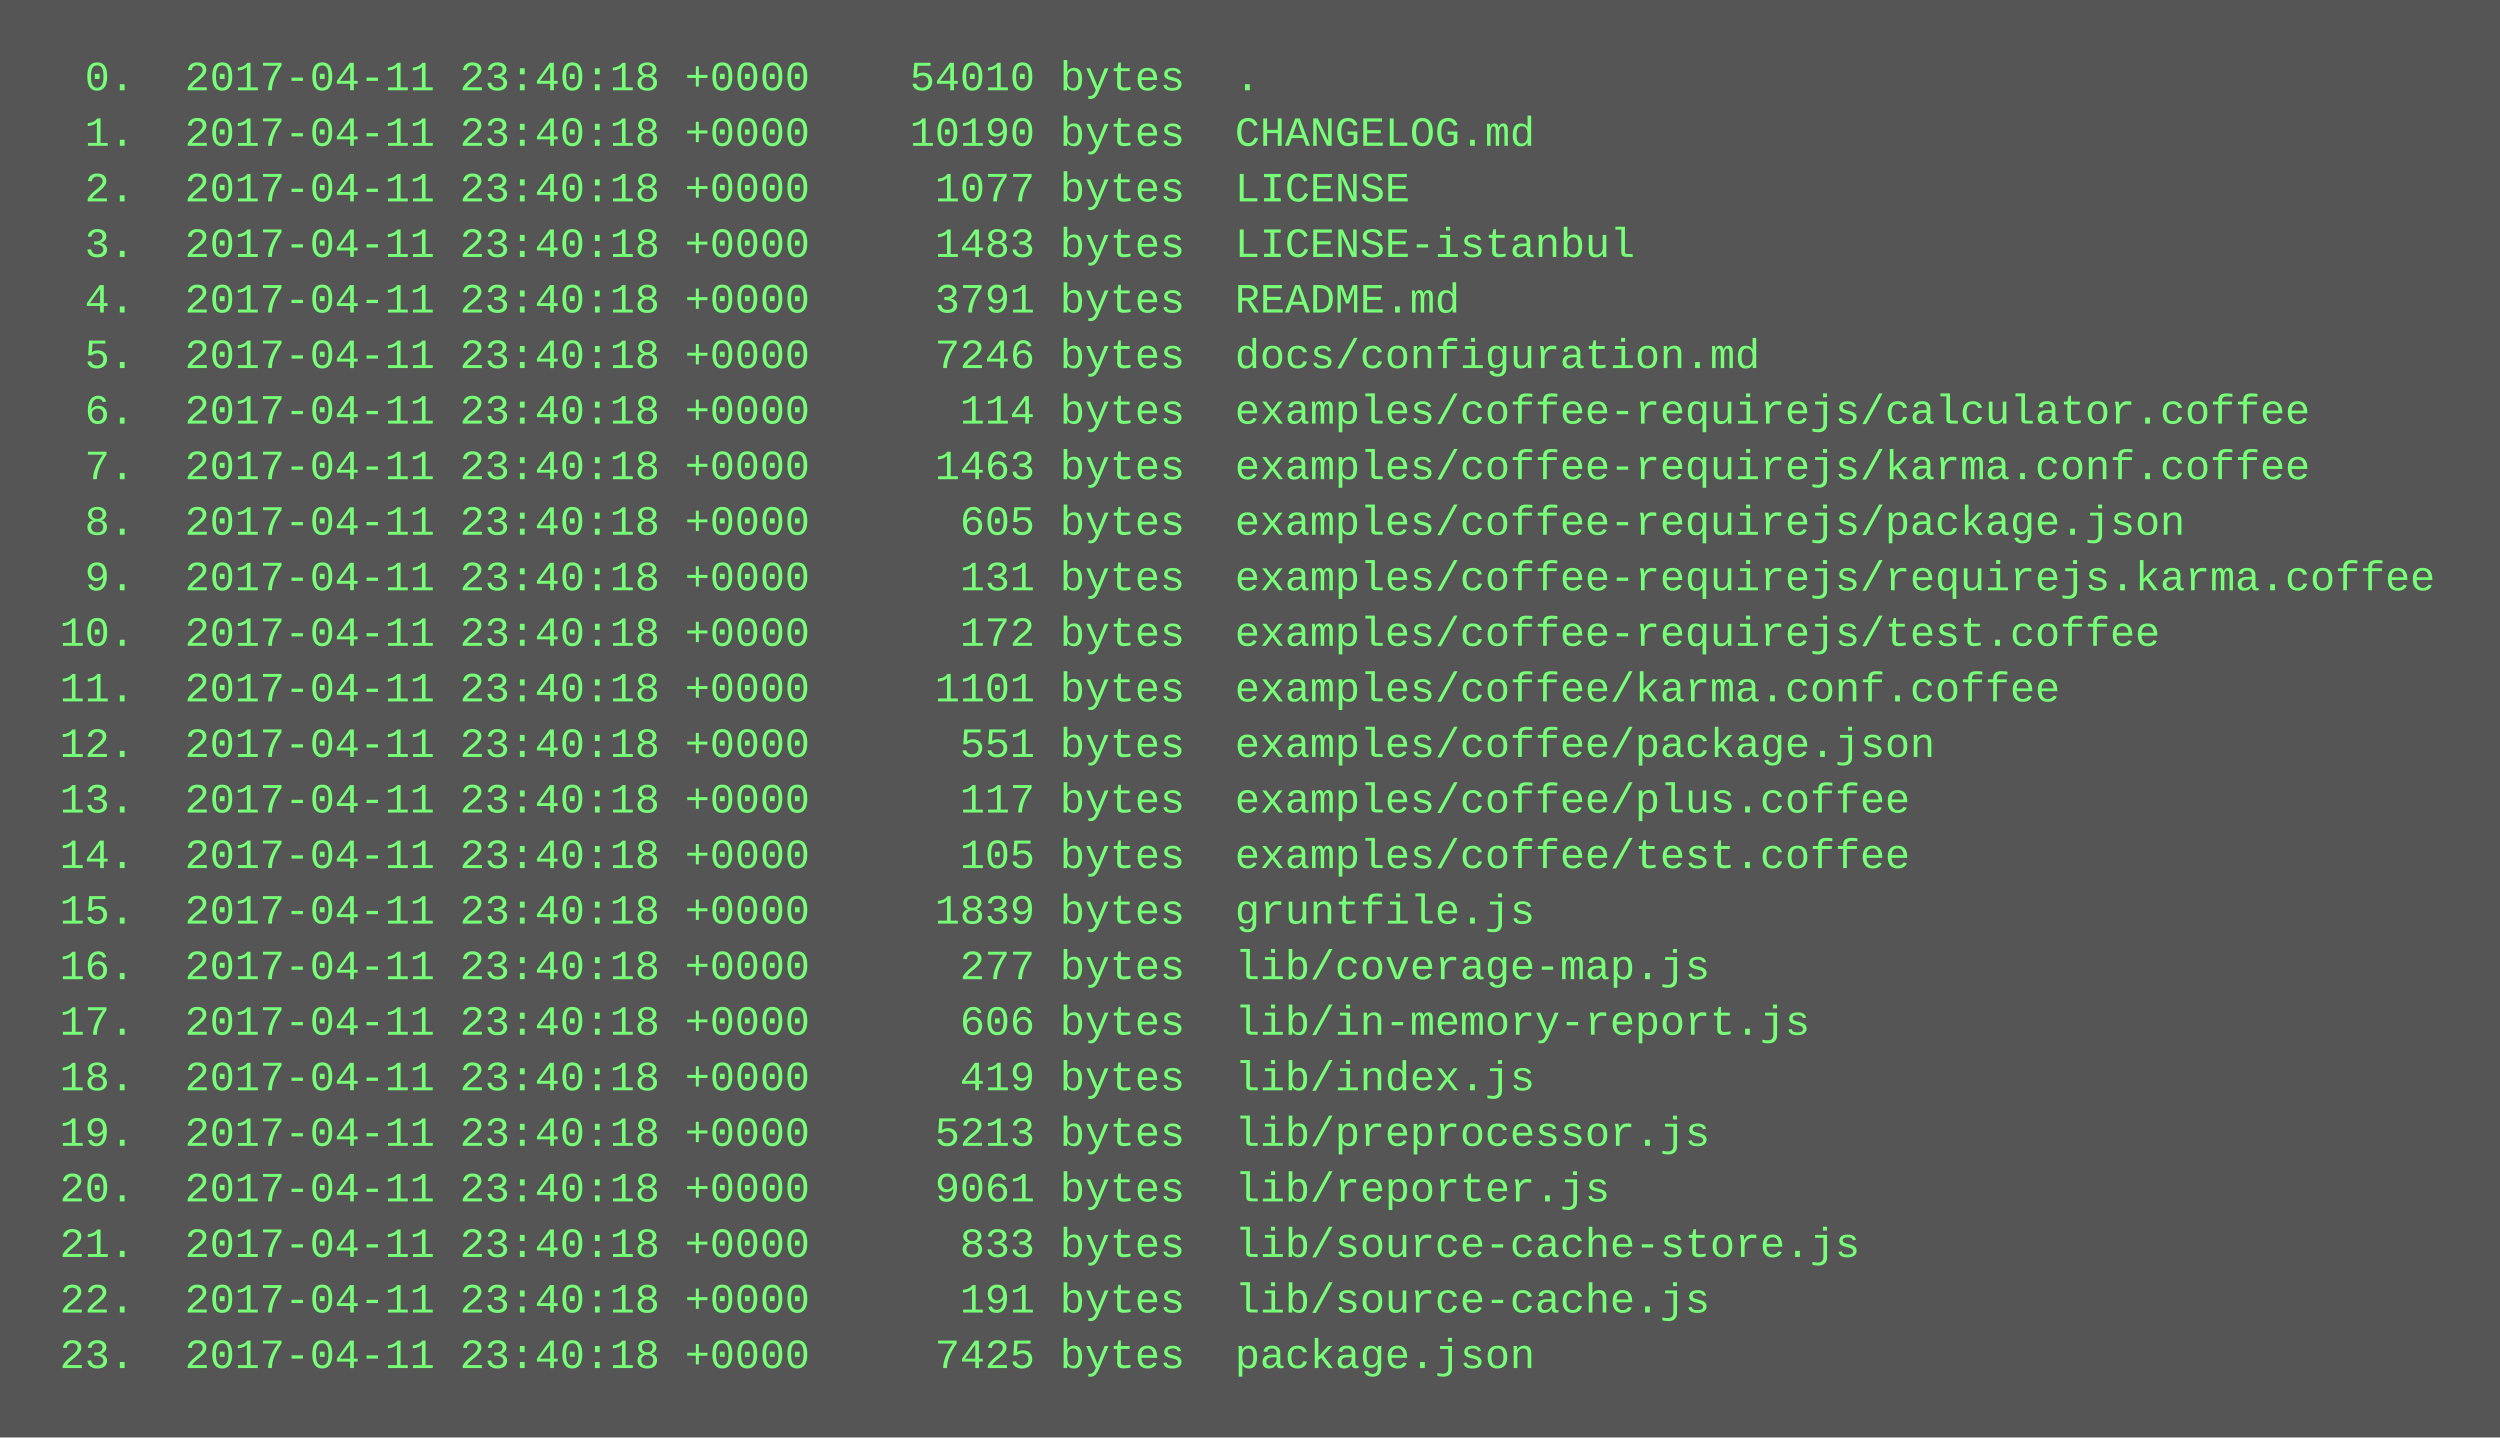
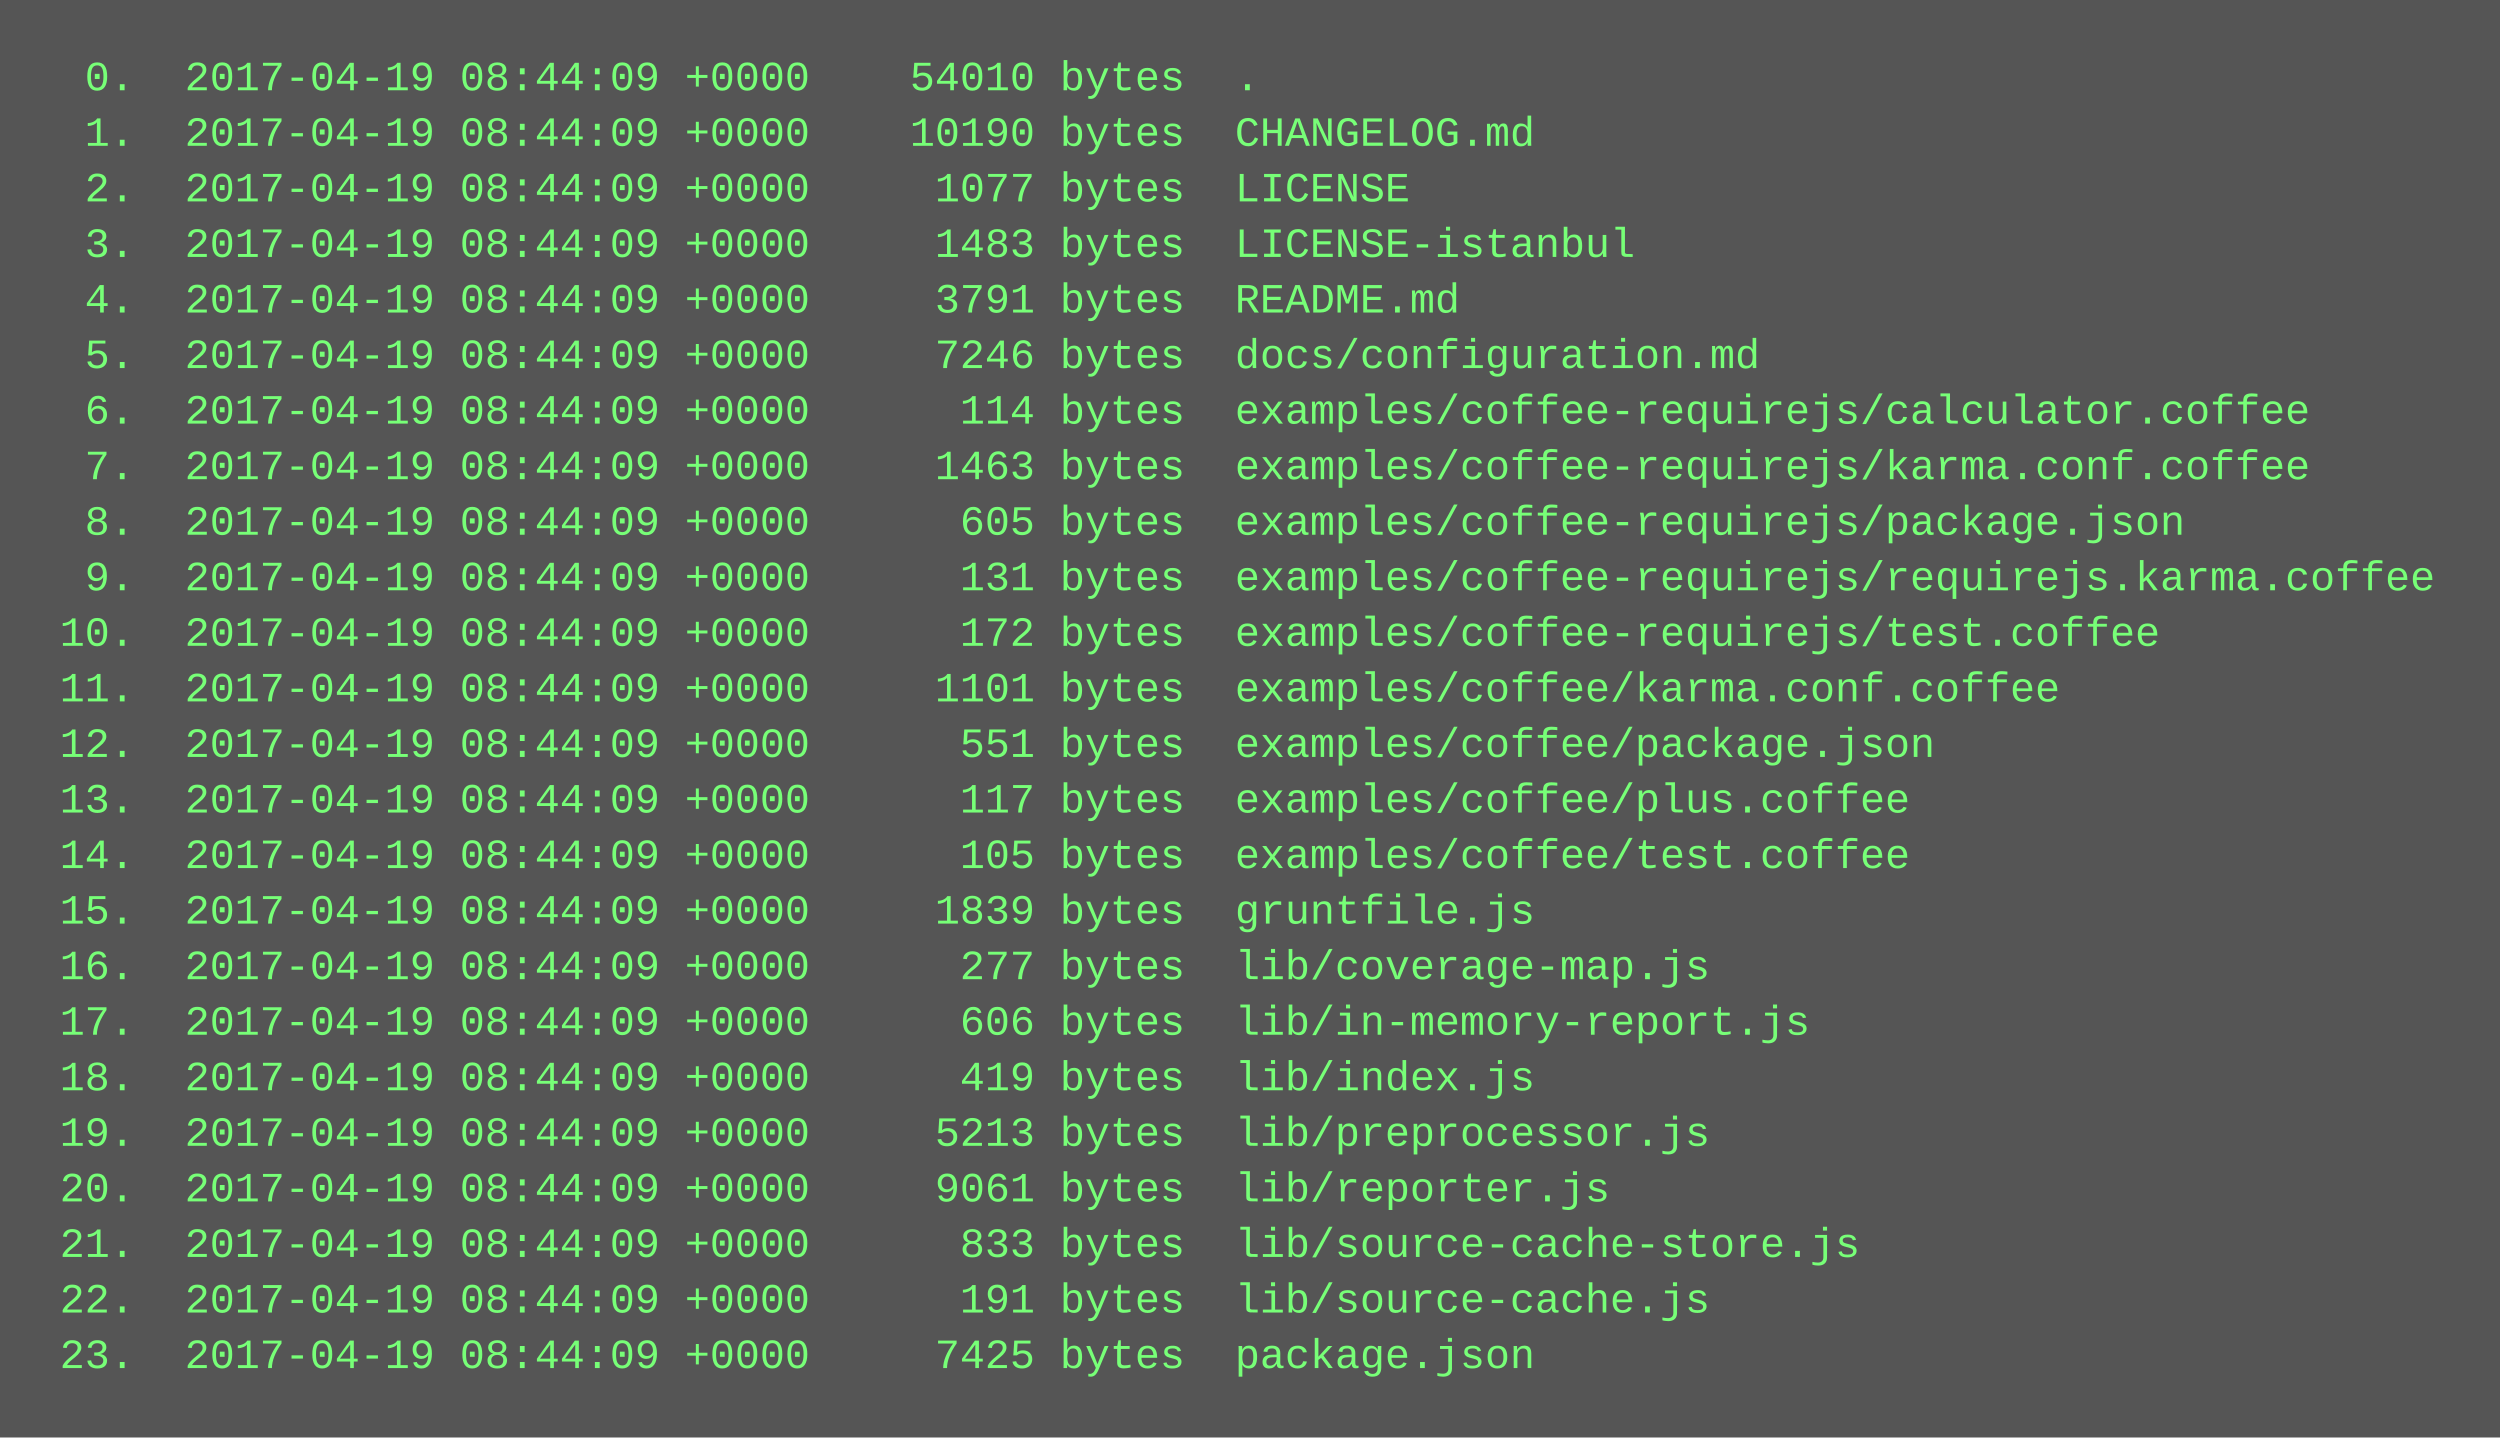
<svg xmlns="http://www.w3.org/2000/svg" height="414" width="720">
  <rect height="414" fill="#555" width="720" />
  <text fill="#7f7" font-family="Courier New" font-size="12" xml:space="preserve">
-     <tspan x="10" y="26">  0.  2017-04-11 23:40:18 +0000    54010 bytes  .</tspan>
-     <tspan x="10" y="42">  1.  2017-04-11 23:40:18 +0000    10190 bytes  CHANGELOG.md</tspan>
-     <tspan x="10" y="58">  2.  2017-04-11 23:40:18 +0000     1077 bytes  LICENSE</tspan>
-     <tspan x="10" y="74">  3.  2017-04-11 23:40:18 +0000     1483 bytes  LICENSE-istanbul</tspan>
-     <tspan x="10" y="90">  4.  2017-04-11 23:40:18 +0000     3791 bytes  README.md</tspan>
-     <tspan x="10" y="106">  5.  2017-04-11 23:40:18 +0000     7246 bytes  docs/configuration.md</tspan>
-     <tspan x="10" y="122">  6.  2017-04-11 23:40:18 +0000      114 bytes  examples/coffee-requirejs/calculator.coffee</tspan>
-     <tspan x="10" y="138">  7.  2017-04-11 23:40:18 +0000     1463 bytes  examples/coffee-requirejs/karma.conf.coffee</tspan>
-     <tspan x="10" y="154">  8.  2017-04-11 23:40:18 +0000      605 bytes  examples/coffee-requirejs/package.json</tspan>
-     <tspan x="10" y="170">  9.  2017-04-11 23:40:18 +0000      131 bytes  examples/coffee-requirejs/requirejs.karma.coffee</tspan>
-     <tspan x="10" y="186"> 10.  2017-04-11 23:40:18 +0000      172 bytes  examples/coffee-requirejs/test.coffee</tspan>
-     <tspan x="10" y="202"> 11.  2017-04-11 23:40:18 +0000     1101 bytes  examples/coffee/karma.conf.coffee</tspan>
-     <tspan x="10" y="218"> 12.  2017-04-11 23:40:18 +0000      551 bytes  examples/coffee/package.json</tspan>
-     <tspan x="10" y="234"> 13.  2017-04-11 23:40:18 +0000      117 bytes  examples/coffee/plus.coffee</tspan>
-     <tspan x="10" y="250"> 14.  2017-04-11 23:40:18 +0000      105 bytes  examples/coffee/test.coffee</tspan>
-     <tspan x="10" y="266"> 15.  2017-04-11 23:40:18 +0000     1839 bytes  gruntfile.js</tspan>
-     <tspan x="10" y="282"> 16.  2017-04-11 23:40:18 +0000      277 bytes  lib/coverage-map.js</tspan>
-     <tspan x="10" y="298"> 17.  2017-04-11 23:40:18 +0000      606 bytes  lib/in-memory-report.js</tspan>
-     <tspan x="10" y="314"> 18.  2017-04-11 23:40:18 +0000      419 bytes  lib/index.js</tspan>
-     <tspan x="10" y="330"> 19.  2017-04-11 23:40:18 +0000     5213 bytes  lib/preprocessor.js</tspan>
-     <tspan x="10" y="346"> 20.  2017-04-11 23:40:18 +0000     9061 bytes  lib/reporter.js</tspan>
-     <tspan x="10" y="362"> 21.  2017-04-11 23:40:18 +0000      833 bytes  lib/source-cache-store.js</tspan>
-     <tspan x="10" y="378"> 22.  2017-04-11 23:40:18 +0000      191 bytes  lib/source-cache.js</tspan>
-     <tspan x="10" y="394"> 23.  2017-04-11 23:40:18 +0000     7425 bytes  package.json</tspan>
+     <tspan x="10" y="26">  0.  2017-04-19 08:44:09 +0000    54010 bytes  .</tspan>
+     <tspan x="10" y="42">  1.  2017-04-19 08:44:09 +0000    10190 bytes  CHANGELOG.md</tspan>
+     <tspan x="10" y="58">  2.  2017-04-19 08:44:09 +0000     1077 bytes  LICENSE</tspan>
+     <tspan x="10" y="74">  3.  2017-04-19 08:44:09 +0000     1483 bytes  LICENSE-istanbul</tspan>
+     <tspan x="10" y="90">  4.  2017-04-19 08:44:09 +0000     3791 bytes  README.md</tspan>
+     <tspan x="10" y="106">  5.  2017-04-19 08:44:09 +0000     7246 bytes  docs/configuration.md</tspan>
+     <tspan x="10" y="122">  6.  2017-04-19 08:44:09 +0000      114 bytes  examples/coffee-requirejs/calculator.coffee</tspan>
+     <tspan x="10" y="138">  7.  2017-04-19 08:44:09 +0000     1463 bytes  examples/coffee-requirejs/karma.conf.coffee</tspan>
+     <tspan x="10" y="154">  8.  2017-04-19 08:44:09 +0000      605 bytes  examples/coffee-requirejs/package.json</tspan>
+     <tspan x="10" y="170">  9.  2017-04-19 08:44:09 +0000      131 bytes  examples/coffee-requirejs/requirejs.karma.coffee</tspan>
+     <tspan x="10" y="186"> 10.  2017-04-19 08:44:09 +0000      172 bytes  examples/coffee-requirejs/test.coffee</tspan>
+     <tspan x="10" y="202"> 11.  2017-04-19 08:44:09 +0000     1101 bytes  examples/coffee/karma.conf.coffee</tspan>
+     <tspan x="10" y="218"> 12.  2017-04-19 08:44:09 +0000      551 bytes  examples/coffee/package.json</tspan>
+     <tspan x="10" y="234"> 13.  2017-04-19 08:44:09 +0000      117 bytes  examples/coffee/plus.coffee</tspan>
+     <tspan x="10" y="250"> 14.  2017-04-19 08:44:09 +0000      105 bytes  examples/coffee/test.coffee</tspan>
+     <tspan x="10" y="266"> 15.  2017-04-19 08:44:09 +0000     1839 bytes  gruntfile.js</tspan>
+     <tspan x="10" y="282"> 16.  2017-04-19 08:44:09 +0000      277 bytes  lib/coverage-map.js</tspan>
+     <tspan x="10" y="298"> 17.  2017-04-19 08:44:09 +0000      606 bytes  lib/in-memory-report.js</tspan>
+     <tspan x="10" y="314"> 18.  2017-04-19 08:44:09 +0000      419 bytes  lib/index.js</tspan>
+     <tspan x="10" y="330"> 19.  2017-04-19 08:44:09 +0000     5213 bytes  lib/preprocessor.js</tspan>
+     <tspan x="10" y="346"> 20.  2017-04-19 08:44:09 +0000     9061 bytes  lib/reporter.js</tspan>
+     <tspan x="10" y="362"> 21.  2017-04-19 08:44:09 +0000      833 bytes  lib/source-cache-store.js</tspan>
+     <tspan x="10" y="378"> 22.  2017-04-19 08:44:09 +0000      191 bytes  lib/source-cache.js</tspan>
+     <tspan x="10" y="394"> 23.  2017-04-19 08:44:09 +0000     7425 bytes  package.json</tspan>
  </text>
</svg>
